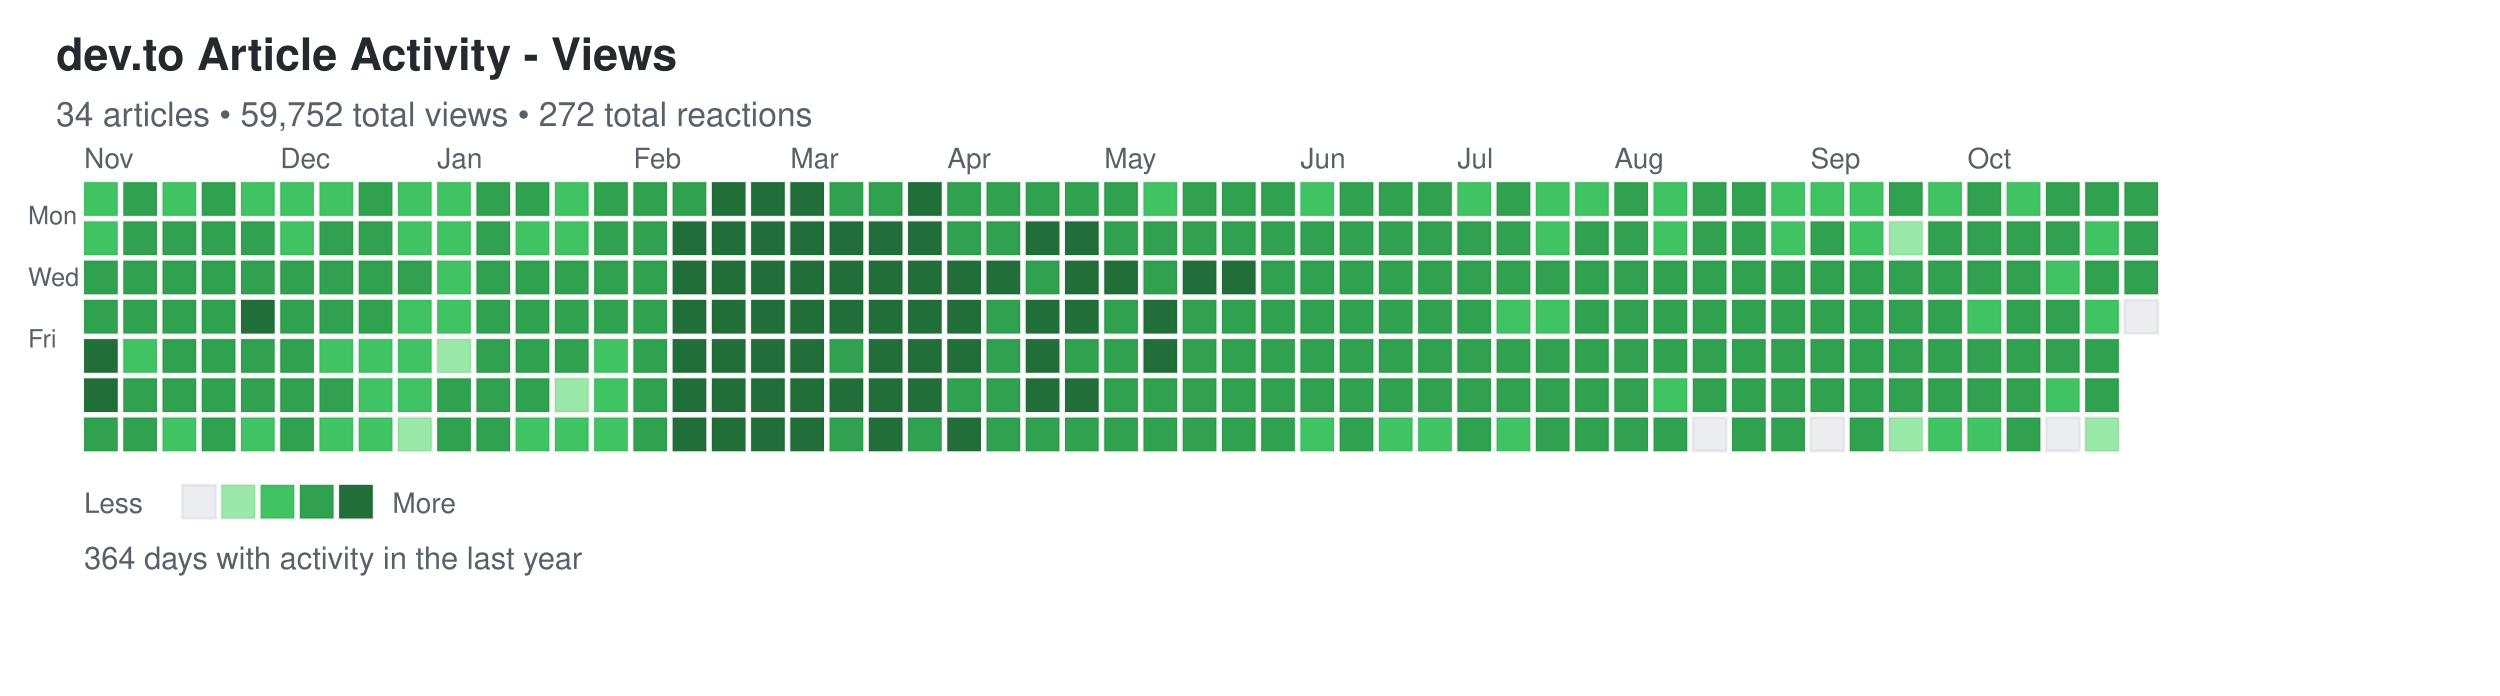
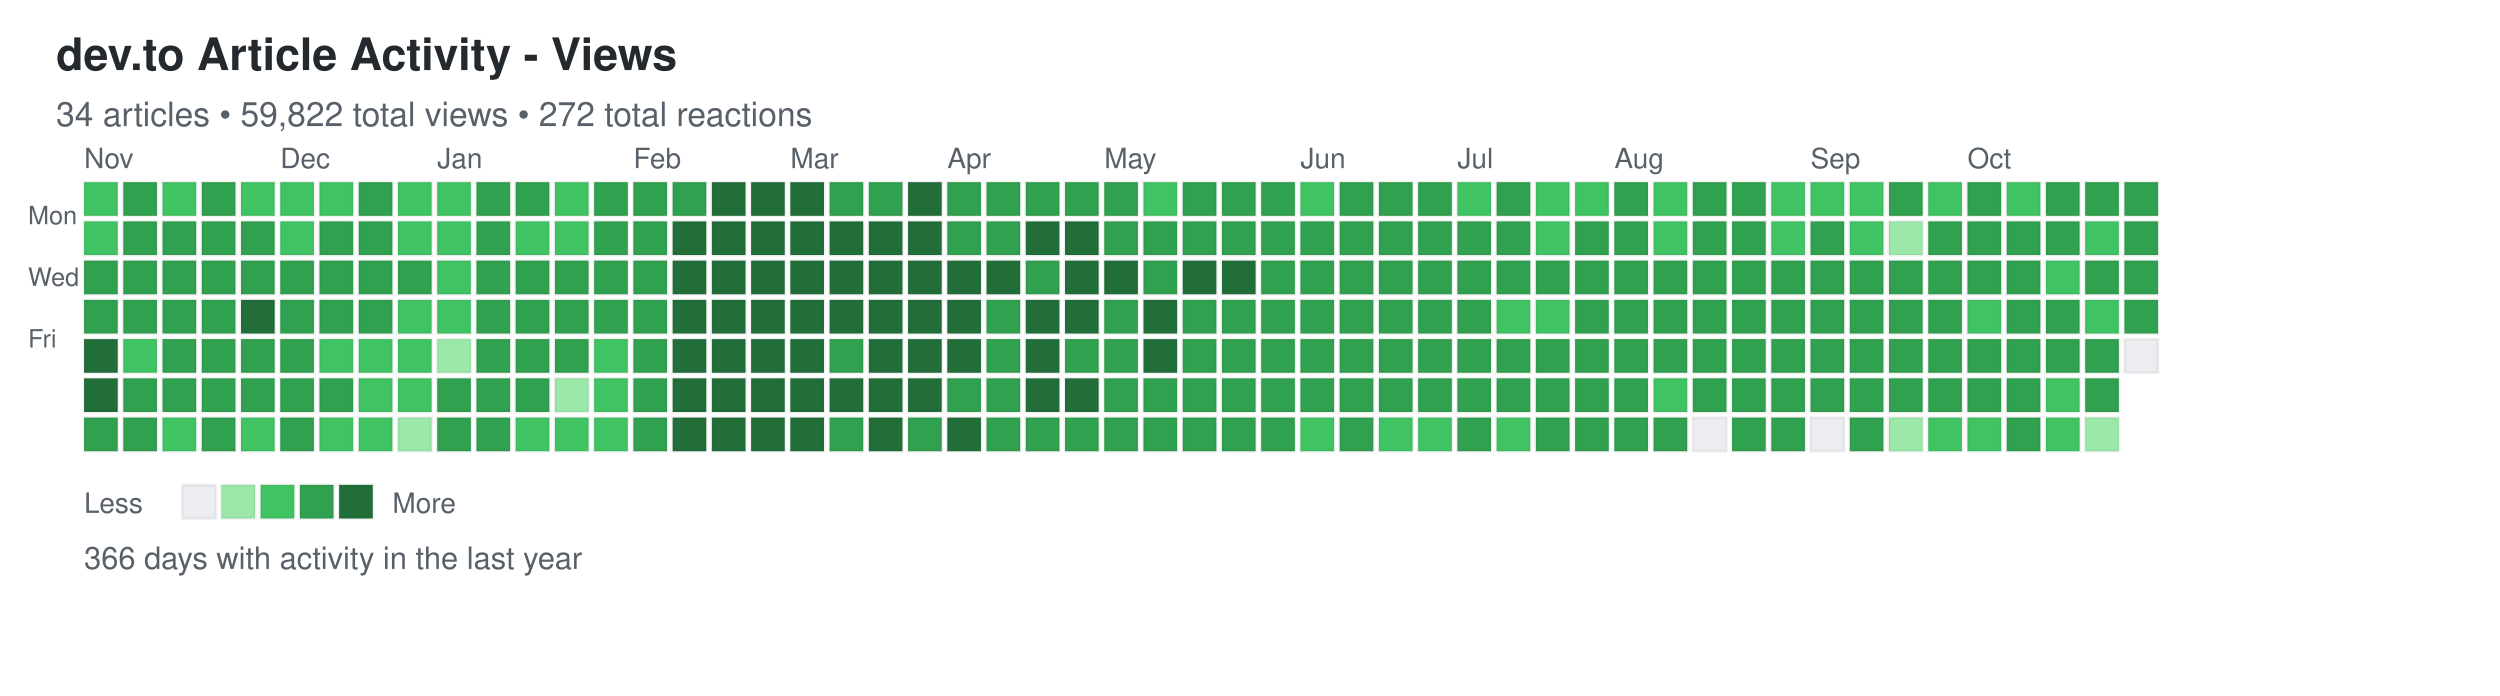
<svg xmlns="http://www.w3.org/2000/svg" width="892" height="248">
  <defs>
    <style>
.day { stroke: rgba(27,31,35,0.06); stroke-width: 1px; cursor: pointer; }
.day:hover { stroke: rgba(27,31,35,0.3); stroke-width: 2px; }
.month-label { font-family: -apple-system, BlinkMacSystemFont, "Segoe UI", Helvetica, Arial, sans-serif; font-size: 10px; fill: #586069; }
.day-label { font-family: -apple-system, BlinkMacSystemFont, "Segoe UI", Helvetica, Arial, sans-serif; font-size: 9px; fill: #586069; }
.title { font-family: -apple-system, BlinkMacSystemFont, "Segoe UI", Helvetica, Arial, sans-serif; font-size: 16px; font-weight: 600; fill: #24292e; }
.subtitle { font-family: -apple-system, BlinkMacSystemFont, "Segoe UI", Helvetica, Arial, sans-serif; font-size: 12px; fill: #586069; }
.stats { font-family: -apple-system, BlinkMacSystemFont, "Segoe UI", Helvetica, Arial, sans-serif; font-size: 11px; fill: #586069; }
.legend-text { font-family: -apple-system, BlinkMacSystemFont, "Segoe UI", Helvetica, Arial, sans-serif; font-size: 10px; fill: #586069; }
</style>
  </defs>
  <text x="20" y="25" class="title">dev.to Article Activity - Views</text>
-   <text x="20" y="45" class="subtitle">34 articles • 59,752 total views • 272 total reactions</text>
+   <text x="20" y="45" class="subtitle">34 articles • 59,822 total views • 272 total reactions</text>
  <text x="10" y="80" class="day-label">Mon</text>
  <text x="10" y="102" class="day-label">Wed</text>
  <text x="10" y="124" class="day-label">Fri</text>
  <rect x="30" y="65" width="12" height="12" fill="#40c463" class="day" data-date="2025-10-26" data-level="2" />
  <rect x="30" y="79" width="12" height="12" fill="#40c463" class="day" data-date="2025-10-27" data-level="2" />
  <rect x="30" y="93" width="12" height="12" fill="#30a14e" class="day" data-date="2025-10-28" data-level="3" />
  <rect x="30" y="107" width="12" height="12" fill="#30a14e" class="day" data-date="2025-10-29" data-level="3" />
  <rect x="30" y="121" width="12" height="12" fill="#216e39" class="day" data-date="2025-10-30" data-level="4" />
  <rect x="30" y="135" width="12" height="12" fill="#216e39" class="day" data-date="2025-10-31" data-level="4" />
  <rect x="30" y="149" width="12" height="12" fill="#30a14e" class="day" data-date="2025-11-01" data-level="3" />
  <rect x="44" y="65" width="12" height="12" fill="#30a14e" class="day" data-date="2025-11-02" data-level="3" />
  <rect x="44" y="79" width="12" height="12" fill="#30a14e" class="day" data-date="2025-11-03" data-level="3" />
  <rect x="44" y="93" width="12" height="12" fill="#30a14e" class="day" data-date="2025-11-04" data-level="3" />
  <rect x="44" y="107" width="12" height="12" fill="#30a14e" class="day" data-date="2025-11-05" data-level="3" />
  <rect x="44" y="121" width="12" height="12" fill="#40c463" class="day" data-date="2025-11-06" data-level="2" />
  <rect x="44" y="135" width="12" height="12" fill="#30a14e" class="day" data-date="2025-11-07" data-level="3" />
  <rect x="44" y="149" width="12" height="12" fill="#30a14e" class="day" data-date="2025-11-08" data-level="3" />
  <rect x="58" y="65" width="12" height="12" fill="#40c463" class="day" data-date="2025-11-09" data-level="2" />
  <rect x="58" y="79" width="12" height="12" fill="#30a14e" class="day" data-date="2025-11-10" data-level="3" />
  <rect x="58" y="93" width="12" height="12" fill="#30a14e" class="day" data-date="2025-11-11" data-level="3" />
  <rect x="58" y="107" width="12" height="12" fill="#30a14e" class="day" data-date="2025-11-12" data-level="3" />
  <rect x="58" y="121" width="12" height="12" fill="#30a14e" class="day" data-date="2025-11-13" data-level="3" />
  <rect x="58" y="135" width="12" height="12" fill="#30a14e" class="day" data-date="2025-11-14" data-level="3" />
  <rect x="58" y="149" width="12" height="12" fill="#40c463" class="day" data-date="2025-11-15" data-level="2" />
  <rect x="72" y="65" width="12" height="12" fill="#30a14e" class="day" data-date="2025-11-16" data-level="3" />
  <rect x="72" y="79" width="12" height="12" fill="#30a14e" class="day" data-date="2025-11-17" data-level="3" />
  <rect x="72" y="93" width="12" height="12" fill="#30a14e" class="day" data-date="2025-11-18" data-level="3" />
  <rect x="72" y="107" width="12" height="12" fill="#30a14e" class="day" data-date="2025-11-19" data-level="3" />
  <rect x="72" y="121" width="12" height="12" fill="#30a14e" class="day" data-date="2025-11-20" data-level="3" />
  <rect x="72" y="135" width="12" height="12" fill="#30a14e" class="day" data-date="2025-11-21" data-level="3" />
  <rect x="72" y="149" width="12" height="12" fill="#30a14e" class="day" data-date="2025-11-22" data-level="3" />
  <rect x="86" y="65" width="12" height="12" fill="#40c463" class="day" data-date="2025-11-23" data-level="2" />
  <rect x="86" y="79" width="12" height="12" fill="#30a14e" class="day" data-date="2025-11-24" data-level="3" />
  <rect x="86" y="93" width="12" height="12" fill="#30a14e" class="day" data-date="2025-11-25" data-level="3" />
  <rect x="86" y="107" width="12" height="12" fill="#216e39" class="day" data-date="2025-11-26" data-level="4" />
  <rect x="86" y="121" width="12" height="12" fill="#30a14e" class="day" data-date="2025-11-27" data-level="3" />
  <rect x="86" y="135" width="12" height="12" fill="#30a14e" class="day" data-date="2025-11-28" data-level="3" />
  <rect x="86" y="149" width="12" height="12" fill="#40c463" class="day" data-date="2025-11-29" data-level="2" />
  <rect x="100" y="65" width="12" height="12" fill="#40c463" class="day" data-date="2025-11-30" data-level="2" />
  <rect x="100" y="79" width="12" height="12" fill="#40c463" class="day" data-date="2025-12-01" data-level="2" />
  <rect x="100" y="93" width="12" height="12" fill="#30a14e" class="day" data-date="2025-12-02" data-level="3" />
  <rect x="100" y="107" width="12" height="12" fill="#30a14e" class="day" data-date="2025-12-03" data-level="3" />
  <rect x="100" y="121" width="12" height="12" fill="#30a14e" class="day" data-date="2025-12-04" data-level="3" />
  <rect x="100" y="135" width="12" height="12" fill="#30a14e" class="day" data-date="2025-12-05" data-level="3" />
  <rect x="100" y="149" width="12" height="12" fill="#30a14e" class="day" data-date="2025-12-06" data-level="3" />
  <rect x="114" y="65" width="12" height="12" fill="#40c463" class="day" data-date="2025-12-07" data-level="2" />
  <rect x="114" y="79" width="12" height="12" fill="#30a14e" class="day" data-date="2025-12-08" data-level="3" />
  <rect x="114" y="93" width="12" height="12" fill="#30a14e" class="day" data-date="2025-12-09" data-level="3" />
  <rect x="114" y="107" width="12" height="12" fill="#30a14e" class="day" data-date="2025-12-10" data-level="3" />
  <rect x="114" y="121" width="12" height="12" fill="#40c463" class="day" data-date="2025-12-11" data-level="2" />
  <rect x="114" y="135" width="12" height="12" fill="#30a14e" class="day" data-date="2025-12-12" data-level="3" />
  <rect x="114" y="149" width="12" height="12" fill="#40c463" class="day" data-date="2025-12-13" data-level="2" />
  <rect x="128" y="65" width="12" height="12" fill="#30a14e" class="day" data-date="2025-12-14" data-level="3" />
  <rect x="128" y="79" width="12" height="12" fill="#30a14e" class="day" data-date="2025-12-15" data-level="3" />
  <rect x="128" y="93" width="12" height="12" fill="#30a14e" class="day" data-date="2025-12-16" data-level="3" />
  <rect x="128" y="107" width="12" height="12" fill="#30a14e" class="day" data-date="2025-12-17" data-level="3" />
  <rect x="128" y="121" width="12" height="12" fill="#40c463" class="day" data-date="2025-12-18" data-level="2" />
  <rect x="128" y="135" width="12" height="12" fill="#40c463" class="day" data-date="2025-12-19" data-level="2" />
  <rect x="128" y="149" width="12" height="12" fill="#40c463" class="day" data-date="2025-12-20" data-level="2" />
  <rect x="142" y="65" width="12" height="12" fill="#40c463" class="day" data-date="2025-12-21" data-level="2" />
  <rect x="142" y="79" width="12" height="12" fill="#40c463" class="day" data-date="2025-12-22" data-level="2" />
  <rect x="142" y="93" width="12" height="12" fill="#30a14e" class="day" data-date="2025-12-23" data-level="3" />
  <rect x="142" y="107" width="12" height="12" fill="#40c463" class="day" data-date="2025-12-24" data-level="2" />
  <rect x="142" y="121" width="12" height="12" fill="#40c463" class="day" data-date="2025-12-25" data-level="2" />
  <rect x="142" y="135" width="12" height="12" fill="#40c463" class="day" data-date="2025-12-26" data-level="2" />
  <rect x="142" y="149" width="12" height="12" fill="#9be9a8" class="day" data-date="2025-12-27" data-level="1" />
  <rect x="156" y="65" width="12" height="12" fill="#40c463" class="day" data-date="2025-12-28" data-level="2" />
  <rect x="156" y="79" width="12" height="12" fill="#40c463" class="day" data-date="2025-12-29" data-level="2" />
  <rect x="156" y="93" width="12" height="12" fill="#40c463" class="day" data-date="2025-12-30" data-level="2" />
  <rect x="156" y="107" width="12" height="12" fill="#40c463" class="day" data-date="2025-12-31" data-level="2" />
  <rect x="156" y="121" width="12" height="12" fill="#9be9a8" class="day" data-date="2026-01-01" data-level="1" />
  <rect x="156" y="135" width="12" height="12" fill="#30a14e" class="day" data-date="2026-01-02" data-level="3" />
  <rect x="156" y="149" width="12" height="12" fill="#30a14e" class="day" data-date="2026-01-03" data-level="3" />
  <rect x="170" y="65" width="12" height="12" fill="#30a14e" class="day" data-date="2026-01-04" data-level="3" />
  <rect x="170" y="79" width="12" height="12" fill="#30a14e" class="day" data-date="2026-01-05" data-level="3" />
  <rect x="170" y="93" width="12" height="12" fill="#30a14e" class="day" data-date="2026-01-06" data-level="3" />
  <rect x="170" y="107" width="12" height="12" fill="#30a14e" class="day" data-date="2026-01-07" data-level="3" />
  <rect x="170" y="121" width="12" height="12" fill="#30a14e" class="day" data-date="2026-01-08" data-level="3" />
  <rect x="170" y="135" width="12" height="12" fill="#30a14e" class="day" data-date="2026-01-09" data-level="3" />
  <rect x="170" y="149" width="12" height="12" fill="#30a14e" class="day" data-date="2026-01-10" data-level="3" />
  <rect x="184" y="65" width="12" height="12" fill="#30a14e" class="day" data-date="2026-01-11" data-level="3" />
  <rect x="184" y="79" width="12" height="12" fill="#40c463" class="day" data-date="2026-01-12" data-level="2" />
  <rect x="184" y="93" width="12" height="12" fill="#30a14e" class="day" data-date="2026-01-13" data-level="3" />
  <rect x="184" y="107" width="12" height="12" fill="#30a14e" class="day" data-date="2026-01-14" data-level="3" />
  <rect x="184" y="121" width="12" height="12" fill="#30a14e" class="day" data-date="2026-01-15" data-level="3" />
  <rect x="184" y="135" width="12" height="12" fill="#30a14e" class="day" data-date="2026-01-16" data-level="3" />
  <rect x="184" y="149" width="12" height="12" fill="#40c463" class="day" data-date="2026-01-17" data-level="2" />
  <rect x="198" y="65" width="12" height="12" fill="#40c463" class="day" data-date="2026-01-18" data-level="2" />
  <rect x="198" y="79" width="12" height="12" fill="#40c463" class="day" data-date="2026-01-19" data-level="2" />
  <rect x="198" y="93" width="12" height="12" fill="#30a14e" class="day" data-date="2026-01-20" data-level="3" />
  <rect x="198" y="107" width="12" height="12" fill="#30a14e" class="day" data-date="2026-01-21" data-level="3" />
  <rect x="198" y="121" width="12" height="12" fill="#30a14e" class="day" data-date="2026-01-22" data-level="3" />
  <rect x="198" y="135" width="12" height="12" fill="#9be9a8" class="day" data-date="2026-01-23" data-level="1" />
  <rect x="198" y="149" width="12" height="12" fill="#40c463" class="day" data-date="2026-01-24" data-level="2" />
  <rect x="212" y="65" width="12" height="12" fill="#30a14e" class="day" data-date="2026-01-25" data-level="3" />
  <rect x="212" y="79" width="12" height="12" fill="#30a14e" class="day" data-date="2026-01-26" data-level="3" />
  <rect x="212" y="93" width="12" height="12" fill="#30a14e" class="day" data-date="2026-01-27" data-level="3" />
  <rect x="212" y="107" width="12" height="12" fill="#30a14e" class="day" data-date="2026-01-28" data-level="3" />
  <rect x="212" y="121" width="12" height="12" fill="#40c463" class="day" data-date="2026-01-29" data-level="2" />
  <rect x="212" y="135" width="12" height="12" fill="#40c463" class="day" data-date="2026-01-30" data-level="2" />
  <rect x="212" y="149" width="12" height="12" fill="#40c463" class="day" data-date="2026-01-31" data-level="2" />
  <rect x="226" y="65" width="12" height="12" fill="#30a14e" class="day" data-date="2026-02-01" data-level="3" />
  <rect x="226" y="79" width="12" height="12" fill="#30a14e" class="day" data-date="2026-02-02" data-level="3" />
  <rect x="226" y="93" width="12" height="12" fill="#30a14e" class="day" data-date="2026-02-03" data-level="3" />
  <rect x="226" y="107" width="12" height="12" fill="#30a14e" class="day" data-date="2026-02-04" data-level="3" />
  <rect x="226" y="121" width="12" height="12" fill="#30a14e" class="day" data-date="2026-02-05" data-level="3" />
  <rect x="226" y="135" width="12" height="12" fill="#30a14e" class="day" data-date="2026-02-06" data-level="3" />
  <rect x="226" y="149" width="12" height="12" fill="#30a14e" class="day" data-date="2026-02-07" data-level="3" />
  <rect x="240" y="65" width="12" height="12" fill="#30a14e" class="day" data-date="2026-02-08" data-level="3" />
  <rect x="240" y="79" width="12" height="12" fill="#216e39" class="day" data-date="2026-02-09" data-level="4" />
  <rect x="240" y="93" width="12" height="12" fill="#216e39" class="day" data-date="2026-02-10" data-level="4" />
  <rect x="240" y="107" width="12" height="12" fill="#216e39" class="day" data-date="2026-02-11" data-level="4" />
  <rect x="240" y="121" width="12" height="12" fill="#216e39" class="day" data-date="2026-02-12" data-level="4" />
  <rect x="240" y="135" width="12" height="12" fill="#216e39" class="day" data-date="2026-02-13" data-level="4" />
  <rect x="240" y="149" width="12" height="12" fill="#216e39" class="day" data-date="2026-02-14" data-level="4" />
  <rect x="254" y="65" width="12" height="12" fill="#216e39" class="day" data-date="2026-02-15" data-level="4" />
  <rect x="254" y="79" width="12" height="12" fill="#216e39" class="day" data-date="2026-02-16" data-level="4" />
  <rect x="254" y="93" width="12" height="12" fill="#216e39" class="day" data-date="2026-02-17" data-level="4" />
  <rect x="254" y="107" width="12" height="12" fill="#216e39" class="day" data-date="2026-02-18" data-level="4" />
  <rect x="254" y="121" width="12" height="12" fill="#216e39" class="day" data-date="2026-02-19" data-level="4" />
  <rect x="254" y="135" width="12" height="12" fill="#216e39" class="day" data-date="2026-02-20" data-level="4" />
  <rect x="254" y="149" width="12" height="12" fill="#216e39" class="day" data-date="2026-02-21" data-level="4" />
  <rect x="268" y="65" width="12" height="12" fill="#216e39" class="day" data-date="2026-02-22" data-level="4" />
  <rect x="268" y="79" width="12" height="12" fill="#216e39" class="day" data-date="2026-02-23" data-level="4" />
  <rect x="268" y="93" width="12" height="12" fill="#216e39" class="day" data-date="2026-02-24" data-level="4" />
  <rect x="268" y="107" width="12" height="12" fill="#216e39" class="day" data-date="2026-02-25" data-level="4" />
  <rect x="268" y="121" width="12" height="12" fill="#216e39" class="day" data-date="2026-02-26" data-level="4" />
  <rect x="268" y="135" width="12" height="12" fill="#216e39" class="day" data-date="2026-02-27" data-level="4" />
  <rect x="268" y="149" width="12" height="12" fill="#216e39" class="day" data-date="2026-02-28" data-level="4" />
  <rect x="282" y="65" width="12" height="12" fill="#216e39" class="day" data-date="2026-03-01" data-level="4" />
  <rect x="282" y="79" width="12" height="12" fill="#216e39" class="day" data-date="2026-03-02" data-level="4" />
  <rect x="282" y="93" width="12" height="12" fill="#216e39" class="day" data-date="2026-03-03" data-level="4" />
  <rect x="282" y="107" width="12" height="12" fill="#216e39" class="day" data-date="2026-03-04" data-level="4" />
  <rect x="282" y="121" width="12" height="12" fill="#216e39" class="day" data-date="2026-03-05" data-level="4" />
  <rect x="282" y="135" width="12" height="12" fill="#216e39" class="day" data-date="2026-03-06" data-level="4" />
  <rect x="282" y="149" width="12" height="12" fill="#216e39" class="day" data-date="2026-03-07" data-level="4" />
  <rect x="296" y="65" width="12" height="12" fill="#30a14e" class="day" data-date="2026-03-08" data-level="3" />
  <rect x="296" y="79" width="12" height="12" fill="#216e39" class="day" data-date="2026-03-09" data-level="4" />
  <rect x="296" y="93" width="12" height="12" fill="#216e39" class="day" data-date="2026-03-10" data-level="4" />
  <rect x="296" y="107" width="12" height="12" fill="#216e39" class="day" data-date="2026-03-11" data-level="4" />
  <rect x="296" y="121" width="12" height="12" fill="#30a14e" class="day" data-date="2026-03-12" data-level="3" />
  <rect x="296" y="135" width="12" height="12" fill="#216e39" class="day" data-date="2026-03-13" data-level="4" />
  <rect x="296" y="149" width="12" height="12" fill="#30a14e" class="day" data-date="2026-03-14" data-level="3" />
  <rect x="310" y="65" width="12" height="12" fill="#30a14e" class="day" data-date="2026-03-15" data-level="3" />
  <rect x="310" y="79" width="12" height="12" fill="#216e39" class="day" data-date="2026-03-16" data-level="4" />
  <rect x="310" y="93" width="12" height="12" fill="#216e39" class="day" data-date="2026-03-17" data-level="4" />
  <rect x="310" y="107" width="12" height="12" fill="#216e39" class="day" data-date="2026-03-18" data-level="4" />
  <rect x="310" y="121" width="12" height="12" fill="#216e39" class="day" data-date="2026-03-19" data-level="4" />
  <rect x="310" y="135" width="12" height="12" fill="#216e39" class="day" data-date="2026-03-20" data-level="4" />
  <rect x="310" y="149" width="12" height="12" fill="#216e39" class="day" data-date="2026-03-21" data-level="4" />
  <rect x="324" y="65" width="12" height="12" fill="#216e39" class="day" data-date="2026-03-22" data-level="4" />
  <rect x="324" y="79" width="12" height="12" fill="#216e39" class="day" data-date="2026-03-23" data-level="4" />
  <rect x="324" y="93" width="12" height="12" fill="#216e39" class="day" data-date="2026-03-24" data-level="4" />
  <rect x="324" y="107" width="12" height="12" fill="#216e39" class="day" data-date="2026-03-25" data-level="4" />
  <rect x="324" y="121" width="12" height="12" fill="#216e39" class="day" data-date="2026-03-26" data-level="4" />
  <rect x="324" y="135" width="12" height="12" fill="#216e39" class="day" data-date="2026-03-27" data-level="4" />
  <rect x="324" y="149" width="12" height="12" fill="#30a14e" class="day" data-date="2026-03-28" data-level="3" />
  <rect x="338" y="65" width="12" height="12" fill="#30a14e" class="day" data-date="2026-03-29" data-level="3" />
  <rect x="338" y="79" width="12" height="12" fill="#30a14e" class="day" data-date="2026-03-30" data-level="3" />
  <rect x="338" y="93" width="12" height="12" fill="#216e39" class="day" data-date="2026-03-31" data-level="4" />
  <rect x="338" y="107" width="12" height="12" fill="#216e39" class="day" data-date="2026-04-01" data-level="4" />
  <rect x="338" y="121" width="12" height="12" fill="#216e39" class="day" data-date="2026-04-02" data-level="4" />
  <rect x="338" y="135" width="12" height="12" fill="#30a14e" class="day" data-date="2026-04-03" data-level="3" />
  <rect x="338" y="149" width="12" height="12" fill="#216e39" class="day" data-date="2026-04-04" data-level="4" />
  <rect x="352" y="65" width="12" height="12" fill="#30a14e" class="day" data-date="2026-04-05" data-level="3" />
  <rect x="352" y="79" width="12" height="12" fill="#30a14e" class="day" data-date="2026-04-06" data-level="3" />
  <rect x="352" y="93" width="12" height="12" fill="#216e39" class="day" data-date="2026-04-07" data-level="4" />
  <rect x="352" y="107" width="12" height="12" fill="#30a14e" class="day" data-date="2026-04-08" data-level="3" />
  <rect x="352" y="121" width="12" height="12" fill="#30a14e" class="day" data-date="2026-04-09" data-level="3" />
  <rect x="352" y="135" width="12" height="12" fill="#30a14e" class="day" data-date="2026-04-10" data-level="3" />
  <rect x="352" y="149" width="12" height="12" fill="#30a14e" class="day" data-date="2026-04-11" data-level="3" />
  <rect x="366" y="65" width="12" height="12" fill="#30a14e" class="day" data-date="2026-04-12" data-level="3" />
  <rect x="366" y="79" width="12" height="12" fill="#216e39" class="day" data-date="2026-04-13" data-level="4" />
  <rect x="366" y="93" width="12" height="12" fill="#30a14e" class="day" data-date="2026-04-14" data-level="3" />
  <rect x="366" y="107" width="12" height="12" fill="#216e39" class="day" data-date="2026-04-15" data-level="4" />
  <rect x="366" y="121" width="12" height="12" fill="#216e39" class="day" data-date="2026-04-16" data-level="4" />
  <rect x="366" y="135" width="12" height="12" fill="#216e39" class="day" data-date="2026-04-17" data-level="4" />
  <rect x="366" y="149" width="12" height="12" fill="#30a14e" class="day" data-date="2026-04-18" data-level="3" />
  <rect x="380" y="65" width="12" height="12" fill="#30a14e" class="day" data-date="2026-04-19" data-level="3" />
  <rect x="380" y="79" width="12" height="12" fill="#216e39" class="day" data-date="2026-04-20" data-level="4" />
  <rect x="380" y="93" width="12" height="12" fill="#216e39" class="day" data-date="2026-04-21" data-level="4" />
  <rect x="380" y="107" width="12" height="12" fill="#216e39" class="day" data-date="2026-04-22" data-level="4" />
  <rect x="380" y="121" width="12" height="12" fill="#30a14e" class="day" data-date="2026-04-23" data-level="3" />
  <rect x="380" y="135" width="12" height="12" fill="#216e39" class="day" data-date="2026-04-24" data-level="4" />
  <rect x="380" y="149" width="12" height="12" fill="#30a14e" class="day" data-date="2026-04-25" data-level="3" />
  <rect x="394" y="65" width="12" height="12" fill="#30a14e" class="day" data-date="2026-04-26" data-level="3" />
  <rect x="394" y="79" width="12" height="12" fill="#30a14e" class="day" data-date="2026-04-27" data-level="3" />
  <rect x="394" y="93" width="12" height="12" fill="#216e39" class="day" data-date="2026-04-28" data-level="4" />
  <rect x="394" y="107" width="12" height="12" fill="#30a14e" class="day" data-date="2026-04-29" data-level="3" />
  <rect x="394" y="121" width="12" height="12" fill="#30a14e" class="day" data-date="2026-04-30" data-level="3" />
  <rect x="394" y="135" width="12" height="12" fill="#30a14e" class="day" data-date="2026-05-01" data-level="3" />
  <rect x="394" y="149" width="12" height="12" fill="#30a14e" class="day" data-date="2026-05-02" data-level="3" />
  <rect x="408" y="65" width="12" height="12" fill="#40c463" class="day" data-date="2026-05-03" data-level="2" />
  <rect x="408" y="79" width="12" height="12" fill="#30a14e" class="day" data-date="2026-05-04" data-level="3" />
  <rect x="408" y="93" width="12" height="12" fill="#30a14e" class="day" data-date="2026-05-05" data-level="3" />
  <rect x="408" y="107" width="12" height="12" fill="#216e39" class="day" data-date="2026-05-06" data-level="4" />
  <rect x="408" y="121" width="12" height="12" fill="#216e39" class="day" data-date="2026-05-07" data-level="4" />
  <rect x="408" y="135" width="12" height="12" fill="#30a14e" class="day" data-date="2026-05-08" data-level="3" />
  <rect x="408" y="149" width="12" height="12" fill="#30a14e" class="day" data-date="2026-05-09" data-level="3" />
  <rect x="422" y="65" width="12" height="12" fill="#30a14e" class="day" data-date="2026-05-10" data-level="3" />
  <rect x="422" y="79" width="12" height="12" fill="#30a14e" class="day" data-date="2026-05-11" data-level="3" />
  <rect x="422" y="93" width="12" height="12" fill="#216e39" class="day" data-date="2026-05-12" data-level="4" />
  <rect x="422" y="107" width="12" height="12" fill="#30a14e" class="day" data-date="2026-05-13" data-level="3" />
  <rect x="422" y="121" width="12" height="12" fill="#30a14e" class="day" data-date="2026-05-14" data-level="3" />
  <rect x="422" y="135" width="12" height="12" fill="#30a14e" class="day" data-date="2026-05-15" data-level="3" />
  <rect x="422" y="149" width="12" height="12" fill="#30a14e" class="day" data-date="2026-05-16" data-level="3" />
  <rect x="436" y="65" width="12" height="12" fill="#30a14e" class="day" data-date="2026-05-17" data-level="3" />
  <rect x="436" y="79" width="12" height="12" fill="#30a14e" class="day" data-date="2026-05-18" data-level="3" />
  <rect x="436" y="93" width="12" height="12" fill="#216e39" class="day" data-date="2026-05-19" data-level="4" />
  <rect x="436" y="107" width="12" height="12" fill="#30a14e" class="day" data-date="2026-05-20" data-level="3" />
  <rect x="436" y="121" width="12" height="12" fill="#30a14e" class="day" data-date="2026-05-21" data-level="3" />
  <rect x="436" y="135" width="12" height="12" fill="#30a14e" class="day" data-date="2026-05-22" data-level="3" />
  <rect x="436" y="149" width="12" height="12" fill="#30a14e" class="day" data-date="2026-05-23" data-level="3" />
  <rect x="450" y="65" width="12" height="12" fill="#30a14e" class="day" data-date="2026-05-24" data-level="3" />
  <rect x="450" y="79" width="12" height="12" fill="#30a14e" class="day" data-date="2026-05-25" data-level="3" />
  <rect x="450" y="93" width="12" height="12" fill="#30a14e" class="day" data-date="2026-05-26" data-level="3" />
  <rect x="450" y="107" width="12" height="12" fill="#30a14e" class="day" data-date="2026-05-27" data-level="3" />
  <rect x="450" y="121" width="12" height="12" fill="#30a14e" class="day" data-date="2026-05-28" data-level="3" />
  <rect x="450" y="135" width="12" height="12" fill="#30a14e" class="day" data-date="2026-05-29" data-level="3" />
  <rect x="450" y="149" width="12" height="12" fill="#30a14e" class="day" data-date="2026-05-30" data-level="3" />
  <rect x="464" y="65" width="12" height="12" fill="#40c463" class="day" data-date="2026-05-31" data-level="2" />
  <rect x="464" y="79" width="12" height="12" fill="#30a14e" class="day" data-date="2026-06-01" data-level="3" />
  <rect x="464" y="93" width="12" height="12" fill="#30a14e" class="day" data-date="2026-06-02" data-level="3" />
  <rect x="464" y="107" width="12" height="12" fill="#30a14e" class="day" data-date="2026-06-03" data-level="3" />
  <rect x="464" y="121" width="12" height="12" fill="#30a14e" class="day" data-date="2026-06-04" data-level="3" />
  <rect x="464" y="135" width="12" height="12" fill="#30a14e" class="day" data-date="2026-06-05" data-level="3" />
  <rect x="464" y="149" width="12" height="12" fill="#40c463" class="day" data-date="2026-06-06" data-level="2" />
  <rect x="478" y="65" width="12" height="12" fill="#30a14e" class="day" data-date="2026-06-07" data-level="3" />
  <rect x="478" y="79" width="12" height="12" fill="#30a14e" class="day" data-date="2026-06-08" data-level="3" />
  <rect x="478" y="93" width="12" height="12" fill="#30a14e" class="day" data-date="2026-06-09" data-level="3" />
  <rect x="478" y="107" width="12" height="12" fill="#30a14e" class="day" data-date="2026-06-10" data-level="3" />
  <rect x="478" y="121" width="12" height="12" fill="#30a14e" class="day" data-date="2026-06-11" data-level="3" />
  <rect x="478" y="135" width="12" height="12" fill="#30a14e" class="day" data-date="2026-06-12" data-level="3" />
  <rect x="478" y="149" width="12" height="12" fill="#30a14e" class="day" data-date="2026-06-13" data-level="3" />
  <rect x="492" y="65" width="12" height="12" fill="#30a14e" class="day" data-date="2026-06-14" data-level="3" />
  <rect x="492" y="79" width="12" height="12" fill="#30a14e" class="day" data-date="2026-06-15" data-level="3" />
  <rect x="492" y="93" width="12" height="12" fill="#30a14e" class="day" data-date="2026-06-16" data-level="3" />
  <rect x="492" y="107" width="12" height="12" fill="#30a14e" class="day" data-date="2026-06-17" data-level="3" />
  <rect x="492" y="121" width="12" height="12" fill="#30a14e" class="day" data-date="2026-06-18" data-level="3" />
  <rect x="492" y="135" width="12" height="12" fill="#30a14e" class="day" data-date="2026-06-19" data-level="3" />
  <rect x="492" y="149" width="12" height="12" fill="#40c463" class="day" data-date="2026-06-20" data-level="2" />
  <rect x="506" y="65" width="12" height="12" fill="#30a14e" class="day" data-date="2026-06-21" data-level="3" />
  <rect x="506" y="79" width="12" height="12" fill="#30a14e" class="day" data-date="2026-06-22" data-level="3" />
  <rect x="506" y="93" width="12" height="12" fill="#30a14e" class="day" data-date="2026-06-23" data-level="3" />
  <rect x="506" y="107" width="12" height="12" fill="#30a14e" class="day" data-date="2026-06-24" data-level="3" />
  <rect x="506" y="121" width="12" height="12" fill="#30a14e" class="day" data-date="2026-06-25" data-level="3" />
  <rect x="506" y="135" width="12" height="12" fill="#30a14e" class="day" data-date="2026-06-26" data-level="3" />
  <rect x="506" y="149" width="12" height="12" fill="#40c463" class="day" data-date="2026-06-27" data-level="2" />
  <rect x="520" y="65" width="12" height="12" fill="#40c463" class="day" data-date="2026-06-28" data-level="2" />
  <rect x="520" y="79" width="12" height="12" fill="#30a14e" class="day" data-date="2026-06-29" data-level="3" />
  <rect x="520" y="93" width="12" height="12" fill="#30a14e" class="day" data-date="2026-06-30" data-level="3" />
  <rect x="520" y="107" width="12" height="12" fill="#30a14e" class="day" data-date="2026-07-01" data-level="3" />
  <rect x="520" y="121" width="12" height="12" fill="#30a14e" class="day" data-date="2026-07-02" data-level="3" />
  <rect x="520" y="135" width="12" height="12" fill="#30a14e" class="day" data-date="2026-07-03" data-level="3" />
  <rect x="520" y="149" width="12" height="12" fill="#30a14e" class="day" data-date="2026-07-04" data-level="3" />
  <rect x="534" y="65" width="12" height="12" fill="#30a14e" class="day" data-date="2026-07-05" data-level="3" />
  <rect x="534" y="79" width="12" height="12" fill="#30a14e" class="day" data-date="2026-07-06" data-level="3" />
  <rect x="534" y="93" width="12" height="12" fill="#30a14e" class="day" data-date="2026-07-07" data-level="3" />
  <rect x="534" y="107" width="12" height="12" fill="#40c463" class="day" data-date="2026-07-08" data-level="2" />
  <rect x="534" y="121" width="12" height="12" fill="#30a14e" class="day" data-date="2026-07-09" data-level="3" />
  <rect x="534" y="135" width="12" height="12" fill="#30a14e" class="day" data-date="2026-07-10" data-level="3" />
  <rect x="534" y="149" width="12" height="12" fill="#40c463" class="day" data-date="2026-07-11" data-level="2" />
  <rect x="548" y="65" width="12" height="12" fill="#40c463" class="day" data-date="2026-07-12" data-level="2" />
  <rect x="548" y="79" width="12" height="12" fill="#40c463" class="day" data-date="2026-07-13" data-level="2" />
  <rect x="548" y="93" width="12" height="12" fill="#30a14e" class="day" data-date="2026-07-14" data-level="3" />
  <rect x="548" y="107" width="12" height="12" fill="#40c463" class="day" data-date="2026-07-15" data-level="2" />
  <rect x="548" y="121" width="12" height="12" fill="#30a14e" class="day" data-date="2026-07-16" data-level="3" />
  <rect x="548" y="135" width="12" height="12" fill="#30a14e" class="day" data-date="2026-07-17" data-level="3" />
  <rect x="548" y="149" width="12" height="12" fill="#30a14e" class="day" data-date="2026-07-18" data-level="3" />
  <rect x="562" y="65" width="12" height="12" fill="#40c463" class="day" data-date="2026-07-19" data-level="2" />
  <rect x="562" y="79" width="12" height="12" fill="#30a14e" class="day" data-date="2026-07-20" data-level="3" />
  <rect x="562" y="93" width="12" height="12" fill="#30a14e" class="day" data-date="2026-07-21" data-level="3" />
  <rect x="562" y="107" width="12" height="12" fill="#30a14e" class="day" data-date="2026-07-22" data-level="3" />
  <rect x="562" y="121" width="12" height="12" fill="#30a14e" class="day" data-date="2026-07-23" data-level="3" />
  <rect x="562" y="135" width="12" height="12" fill="#30a14e" class="day" data-date="2026-07-24" data-level="3" />
  <rect x="562" y="149" width="12" height="12" fill="#30a14e" class="day" data-date="2026-07-25" data-level="3" />
  <rect x="576" y="65" width="12" height="12" fill="#30a14e" class="day" data-date="2026-07-26" data-level="3" />
  <rect x="576" y="79" width="12" height="12" fill="#30a14e" class="day" data-date="2026-07-27" data-level="3" />
  <rect x="576" y="93" width="12" height="12" fill="#30a14e" class="day" data-date="2026-07-28" data-level="3" />
  <rect x="576" y="107" width="12" height="12" fill="#30a14e" class="day" data-date="2026-07-29" data-level="3" />
  <rect x="576" y="121" width="12" height="12" fill="#30a14e" class="day" data-date="2026-07-30" data-level="3" />
  <rect x="576" y="135" width="12" height="12" fill="#30a14e" class="day" data-date="2026-07-31" data-level="3" />
  <rect x="576" y="149" width="12" height="12" fill="#30a14e" class="day" data-date="2026-08-01" data-level="3" />
  <rect x="590" y="65" width="12" height="12" fill="#40c463" class="day" data-date="2026-08-02" data-level="2" />
  <rect x="590" y="79" width="12" height="12" fill="#40c463" class="day" data-date="2026-08-03" data-level="2" />
  <rect x="590" y="93" width="12" height="12" fill="#30a14e" class="day" data-date="2026-08-04" data-level="3" />
  <rect x="590" y="107" width="12" height="12" fill="#30a14e" class="day" data-date="2026-08-05" data-level="3" />
  <rect x="590" y="121" width="12" height="12" fill="#30a14e" class="day" data-date="2026-08-06" data-level="3" />
  <rect x="590" y="135" width="12" height="12" fill="#40c463" class="day" data-date="2026-08-07" data-level="2" />
  <rect x="590" y="149" width="12" height="12" fill="#30a14e" class="day" data-date="2026-08-08" data-level="3" />
  <rect x="604" y="65" width="12" height="12" fill="#30a14e" class="day" data-date="2026-08-09" data-level="3" />
  <rect x="604" y="79" width="12" height="12" fill="#30a14e" class="day" data-date="2026-08-10" data-level="3" />
  <rect x="604" y="93" width="12" height="12" fill="#30a14e" class="day" data-date="2026-08-11" data-level="3" />
  <rect x="604" y="107" width="12" height="12" fill="#30a14e" class="day" data-date="2026-08-12" data-level="3" />
  <rect x="604" y="121" width="12" height="12" fill="#30a14e" class="day" data-date="2026-08-13" data-level="3" />
  <rect x="604" y="135" width="12" height="12" fill="#30a14e" class="day" data-date="2026-08-14" data-level="3" />
  <rect x="604" y="149" width="12" height="12" fill="#ebedf0" class="day" data-date="2026-08-15" data-level="0" />
  <rect x="618" y="65" width="12" height="12" fill="#30a14e" class="day" data-date="2026-08-16" data-level="3" />
  <rect x="618" y="79" width="12" height="12" fill="#30a14e" class="day" data-date="2026-08-17" data-level="3" />
  <rect x="618" y="93" width="12" height="12" fill="#30a14e" class="day" data-date="2026-08-18" data-level="3" />
  <rect x="618" y="107" width="12" height="12" fill="#30a14e" class="day" data-date="2026-08-19" data-level="3" />
  <rect x="618" y="121" width="12" height="12" fill="#30a14e" class="day" data-date="2026-08-20" data-level="3" />
  <rect x="618" y="135" width="12" height="12" fill="#30a14e" class="day" data-date="2026-08-21" data-level="3" />
  <rect x="618" y="149" width="12" height="12" fill="#30a14e" class="day" data-date="2026-08-22" data-level="3" />
  <rect x="632" y="65" width="12" height="12" fill="#40c463" class="day" data-date="2026-08-23" data-level="2" />
  <rect x="632" y="79" width="12" height="12" fill="#40c463" class="day" data-date="2026-08-24" data-level="2" />
  <rect x="632" y="93" width="12" height="12" fill="#30a14e" class="day" data-date="2026-08-25" data-level="3" />
  <rect x="632" y="107" width="12" height="12" fill="#30a14e" class="day" data-date="2026-08-26" data-level="3" />
  <rect x="632" y="121" width="12" height="12" fill="#30a14e" class="day" data-date="2026-08-27" data-level="3" />
  <rect x="632" y="135" width="12" height="12" fill="#30a14e" class="day" data-date="2026-08-28" data-level="3" />
  <rect x="632" y="149" width="12" height="12" fill="#30a14e" class="day" data-date="2026-08-29" data-level="3" />
  <rect x="646" y="65" width="12" height="12" fill="#40c463" class="day" data-date="2026-08-30" data-level="2" />
  <rect x="646" y="79" width="12" height="12" fill="#30a14e" class="day" data-date="2026-08-31" data-level="3" />
  <rect x="646" y="93" width="12" height="12" fill="#30a14e" class="day" data-date="2026-09-01" data-level="3" />
  <rect x="646" y="107" width="12" height="12" fill="#30a14e" class="day" data-date="2026-09-02" data-level="3" />
  <rect x="646" y="121" width="12" height="12" fill="#30a14e" class="day" data-date="2026-09-03" data-level="3" />
  <rect x="646" y="135" width="12" height="12" fill="#30a14e" class="day" data-date="2026-09-04" data-level="3" />
  <rect x="646" y="149" width="12" height="12" fill="#ebedf0" class="day" data-date="2026-09-05" data-level="0" />
  <rect x="660" y="65" width="12" height="12" fill="#40c463" class="day" data-date="2026-09-06" data-level="2" />
  <rect x="660" y="79" width="12" height="12" fill="#40c463" class="day" data-date="2026-09-07" data-level="2" />
  <rect x="660" y="93" width="12" height="12" fill="#30a14e" class="day" data-date="2026-09-08" data-level="3" />
  <rect x="660" y="107" width="12" height="12" fill="#30a14e" class="day" data-date="2026-09-09" data-level="3" />
  <rect x="660" y="121" width="12" height="12" fill="#30a14e" class="day" data-date="2026-09-10" data-level="3" />
  <rect x="660" y="135" width="12" height="12" fill="#30a14e" class="day" data-date="2026-09-11" data-level="3" />
  <rect x="660" y="149" width="12" height="12" fill="#30a14e" class="day" data-date="2026-09-12" data-level="3" />
  <rect x="674" y="65" width="12" height="12" fill="#30a14e" class="day" data-date="2026-09-13" data-level="3" />
  <rect x="674" y="79" width="12" height="12" fill="#9be9a8" class="day" data-date="2026-09-14" data-level="1" />
  <rect x="674" y="93" width="12" height="12" fill="#30a14e" class="day" data-date="2026-09-15" data-level="3" />
  <rect x="674" y="107" width="12" height="12" fill="#30a14e" class="day" data-date="2026-09-16" data-level="3" />
  <rect x="674" y="121" width="12" height="12" fill="#30a14e" class="day" data-date="2026-09-17" data-level="3" />
  <rect x="674" y="135" width="12" height="12" fill="#30a14e" class="day" data-date="2026-09-18" data-level="3" />
  <rect x="674" y="149" width="12" height="12" fill="#9be9a8" class="day" data-date="2026-09-19" data-level="1" />
  <rect x="688" y="65" width="12" height="12" fill="#40c463" class="day" data-date="2026-09-20" data-level="2" />
  <rect x="688" y="79" width="12" height="12" fill="#30a14e" class="day" data-date="2026-09-21" data-level="3" />
  <rect x="688" y="93" width="12" height="12" fill="#30a14e" class="day" data-date="2026-09-22" data-level="3" />
  <rect x="688" y="107" width="12" height="12" fill="#30a14e" class="day" data-date="2026-09-23" data-level="3" />
  <rect x="688" y="121" width="12" height="12" fill="#30a14e" class="day" data-date="2026-09-24" data-level="3" />
  <rect x="688" y="135" width="12" height="12" fill="#30a14e" class="day" data-date="2026-09-25" data-level="3" />
  <rect x="688" y="149" width="12" height="12" fill="#40c463" class="day" data-date="2026-09-26" data-level="2" />
  <rect x="702" y="65" width="12" height="12" fill="#30a14e" class="day" data-date="2026-09-27" data-level="3" />
  <rect x="702" y="79" width="12" height="12" fill="#30a14e" class="day" data-date="2026-09-28" data-level="3" />
  <rect x="702" y="93" width="12" height="12" fill="#30a14e" class="day" data-date="2026-09-29" data-level="3" />
  <rect x="702" y="107" width="12" height="12" fill="#40c463" class="day" data-date="2026-09-30" data-level="2" />
  <rect x="702" y="121" width="12" height="12" fill="#30a14e" class="day" data-date="2026-10-01" data-level="3" />
  <rect x="702" y="135" width="12" height="12" fill="#30a14e" class="day" data-date="2026-10-02" data-level="3" />
  <rect x="702" y="149" width="12" height="12" fill="#40c463" class="day" data-date="2026-10-03" data-level="2" />
  <rect x="716" y="65" width="12" height="12" fill="#40c463" class="day" data-date="2026-10-04" data-level="2" />
  <rect x="716" y="79" width="12" height="12" fill="#30a14e" class="day" data-date="2026-10-05" data-level="3" />
  <rect x="716" y="93" width="12" height="12" fill="#30a14e" class="day" data-date="2026-10-06" data-level="3" />
  <rect x="716" y="107" width="12" height="12" fill="#30a14e" class="day" data-date="2026-10-07" data-level="3" />
  <rect x="716" y="121" width="12" height="12" fill="#30a14e" class="day" data-date="2026-10-08" data-level="3" />
  <rect x="716" y="135" width="12" height="12" fill="#30a14e" class="day" data-date="2026-10-09" data-level="3" />
  <rect x="716" y="149" width="12" height="12" fill="#30a14e" class="day" data-date="2026-10-10" data-level="3" />
  <rect x="730" y="65" width="12" height="12" fill="#30a14e" class="day" data-date="2026-10-11" data-level="3" />
  <rect x="730" y="79" width="12" height="12" fill="#30a14e" class="day" data-date="2026-10-12" data-level="3" />
  <rect x="730" y="93" width="12" height="12" fill="#40c463" class="day" data-date="2026-10-13" data-level="2" />
  <rect x="730" y="107" width="12" height="12" fill="#30a14e" class="day" data-date="2026-10-14" data-level="3" />
  <rect x="730" y="121" width="12" height="12" fill="#30a14e" class="day" data-date="2026-10-15" data-level="3" />
  <rect x="730" y="135" width="12" height="12" fill="#40c463" class="day" data-date="2026-10-16" data-level="2" />
-   <rect x="730" y="149" width="12" height="12" fill="#ebedf0" class="day" data-date="2026-10-17" data-level="0" />
+   <rect x="730" y="149" width="12" height="12" fill="#40c463" class="day" data-date="2026-10-17" data-level="2" />
  <rect x="744" y="65" width="12" height="12" fill="#30a14e" class="day" data-date="2026-10-18" data-level="3" />
  <rect x="744" y="79" width="12" height="12" fill="#40c463" class="day" data-date="2026-10-19" data-level="2" />
  <rect x="744" y="93" width="12" height="12" fill="#30a14e" class="day" data-date="2026-10-20" data-level="3" />
  <rect x="744" y="107" width="12" height="12" fill="#40c463" class="day" data-date="2026-10-21" data-level="2" />
  <rect x="744" y="121" width="12" height="12" fill="#30a14e" class="day" data-date="2026-10-22" data-level="3" />
  <rect x="744" y="135" width="12" height="12" fill="#30a14e" class="day" data-date="2026-10-23" data-level="3" />
  <rect x="744" y="149" width="12" height="12" fill="#9be9a8" class="day" data-date="2026-10-24" data-level="1" />
  <rect x="758" y="65" width="12" height="12" fill="#30a14e" class="day" data-date="2026-10-25" data-level="3" />
  <rect x="758" y="79" width="12" height="12" fill="#30a14e" class="day" data-date="2026-10-26" data-level="3" />
  <rect x="758" y="93" width="12" height="12" fill="#30a14e" class="day" data-date="2026-10-27" data-level="3" />
-   <rect x="758" y="107" width="12" height="12" fill="#ebedf0" class="day" data-date="2026-10-28" data-level="0" />
+   <rect x="758" y="107" width="12" height="12" fill="#30a14e" class="day" data-date="2026-10-28" data-level="3" />
+   <rect x="758" y="121" width="12" height="12" fill="#ebedf0" class="day" data-date="2026-10-29" data-level="0" />
  <text x="30" y="60" class="month-label">Nov</text>
  <text x="100" y="60" class="month-label">Dec</text>
  <text x="156" y="60" class="month-label">Jan</text>
  <text x="226" y="60" class="month-label">Feb</text>
  <text x="282" y="60" class="month-label">Mar</text>
  <text x="338" y="60" class="month-label">Apr</text>
  <text x="394" y="60" class="month-label">May</text>
  <text x="464" y="60" class="month-label">Jun</text>
  <text x="520" y="60" class="month-label">Jul</text>
  <text x="576" y="60" class="month-label">Aug</text>
  <text x="646" y="60" class="month-label">Sep</text>
  <text x="702" y="60" class="month-label">Oct</text>
  <text x="30" y="183" class="legend-text">Less</text>
  <rect x="65" y="173" width="12" height="12" fill="#ebedf0" class="day" />
  <rect x="79" y="173" width="12" height="12" fill="#9be9a8" class="day" />
  <rect x="93" y="173" width="12" height="12" fill="#40c463" class="day" />
  <rect x="107" y="173" width="12" height="12" fill="#30a14e" class="day" />
  <rect x="121" y="173" width="12" height="12" fill="#216e39" class="day" />
  <text x="140" y="183" class="legend-text">More</text>
-   <text x="30" y="203" class="stats">364 days with activity in the last year</text>
+   <text x="30" y="203" class="stats">366 days with activity in the last year</text>
</svg>
